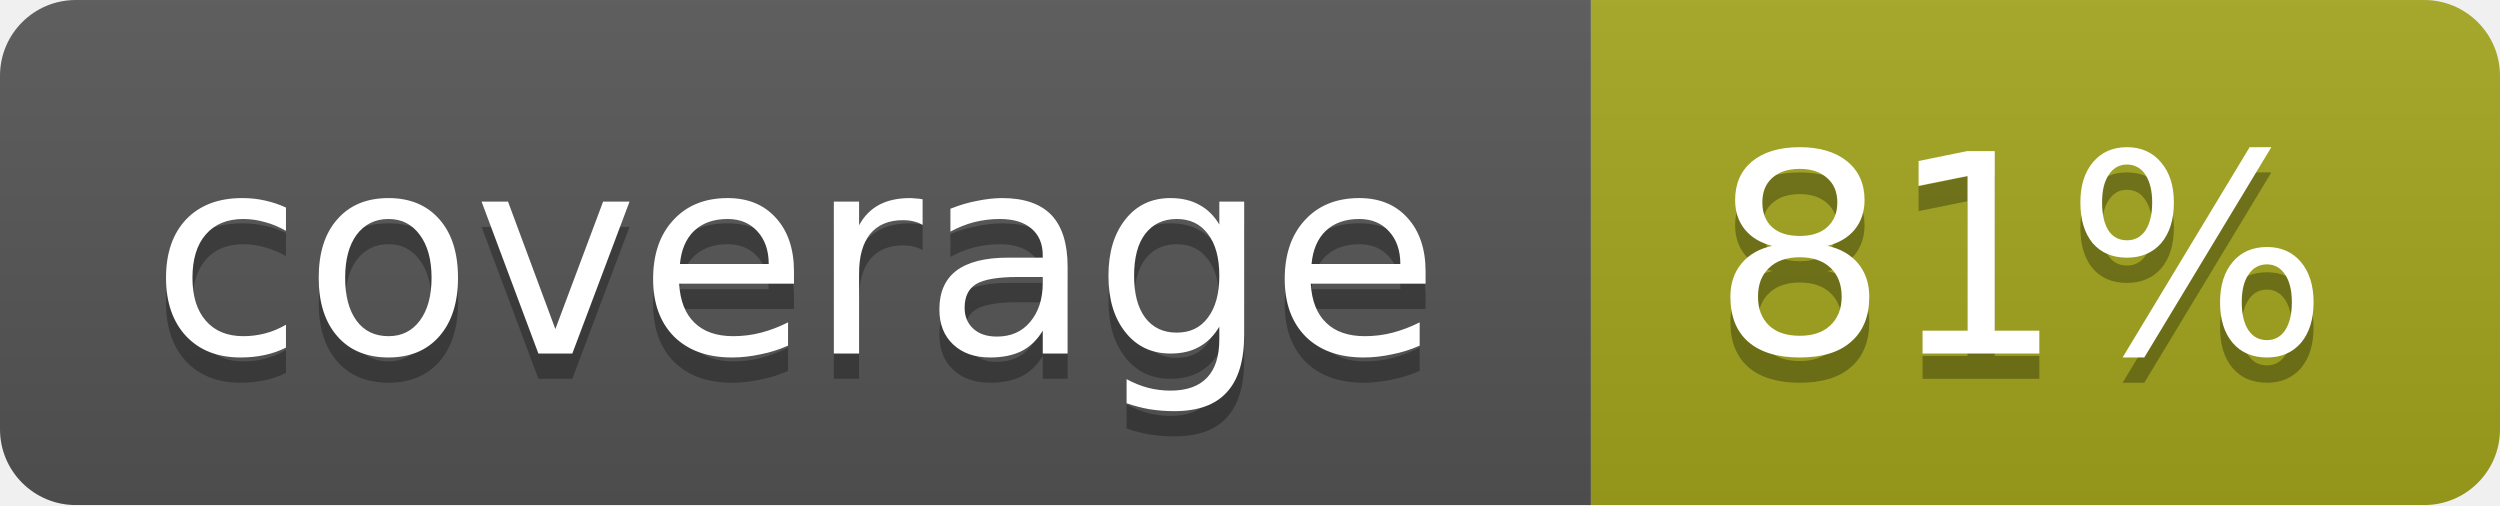
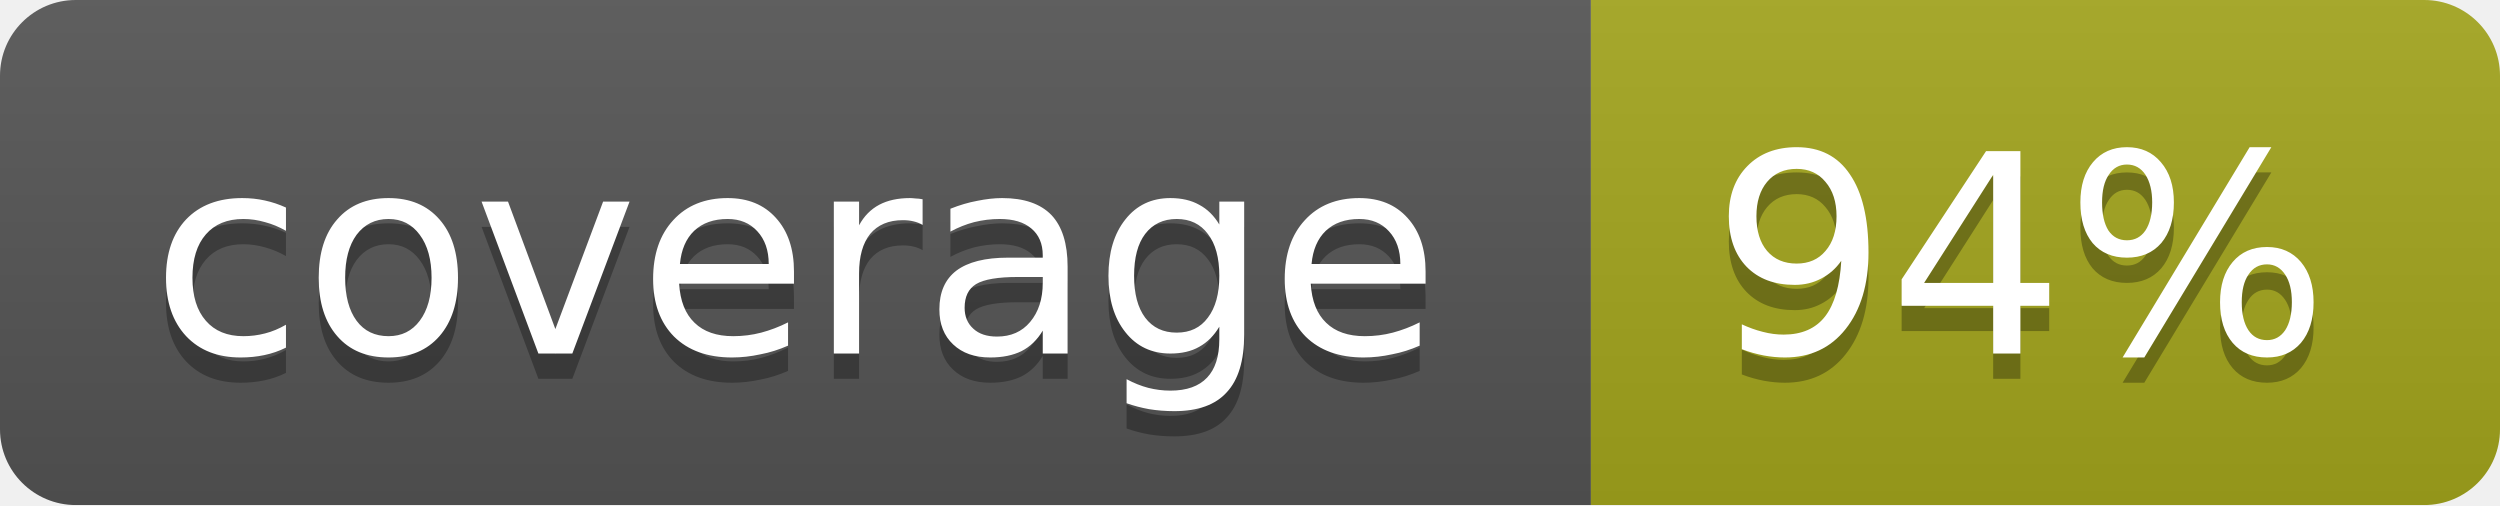
<svg xmlns="http://www.w3.org/2000/svg" width="99" height="20">
  <linearGradient id="b" x2="0" y2="100%">
    <stop offset="0" stop-color="#bbb" stop-opacity=".1" />
    <stop offset="1" stop-opacity=".1" />
  </linearGradient>
  <mask id="a">
    <rect width="99" height="20" rx="3" fill="#fff" />
  </mask>
  <g mask="url(#a)">
    <path fill="#555" d="M0 0h63v20H0z" />
    <path fill="#a4a61d" d="M63 0h36v20H63z" />
    <path fill="url(#b)" d="M0 0h99v20H0z" />
  </g>
  <g fill="#fff" text-anchor="middle" font-family="DejaVu Sans,Verdana,Geneva,sans-serif" font-size="11">
    <text x="31.5" y="15" fill="#010101" fill-opacity=".3">coverage</text>
    <text x="31.5" y="14">coverage</text>
-     <text x="80" y="15" fill="#010101" fill-opacity=".3">81%</text>
-     <text x="80" y="14">81%</text>
+     <text x="80" y="15" fill="#010101" fill-opacity=".3">94%</text>
+     <text x="80" y="14">94%</text>
  </g>
</svg>
